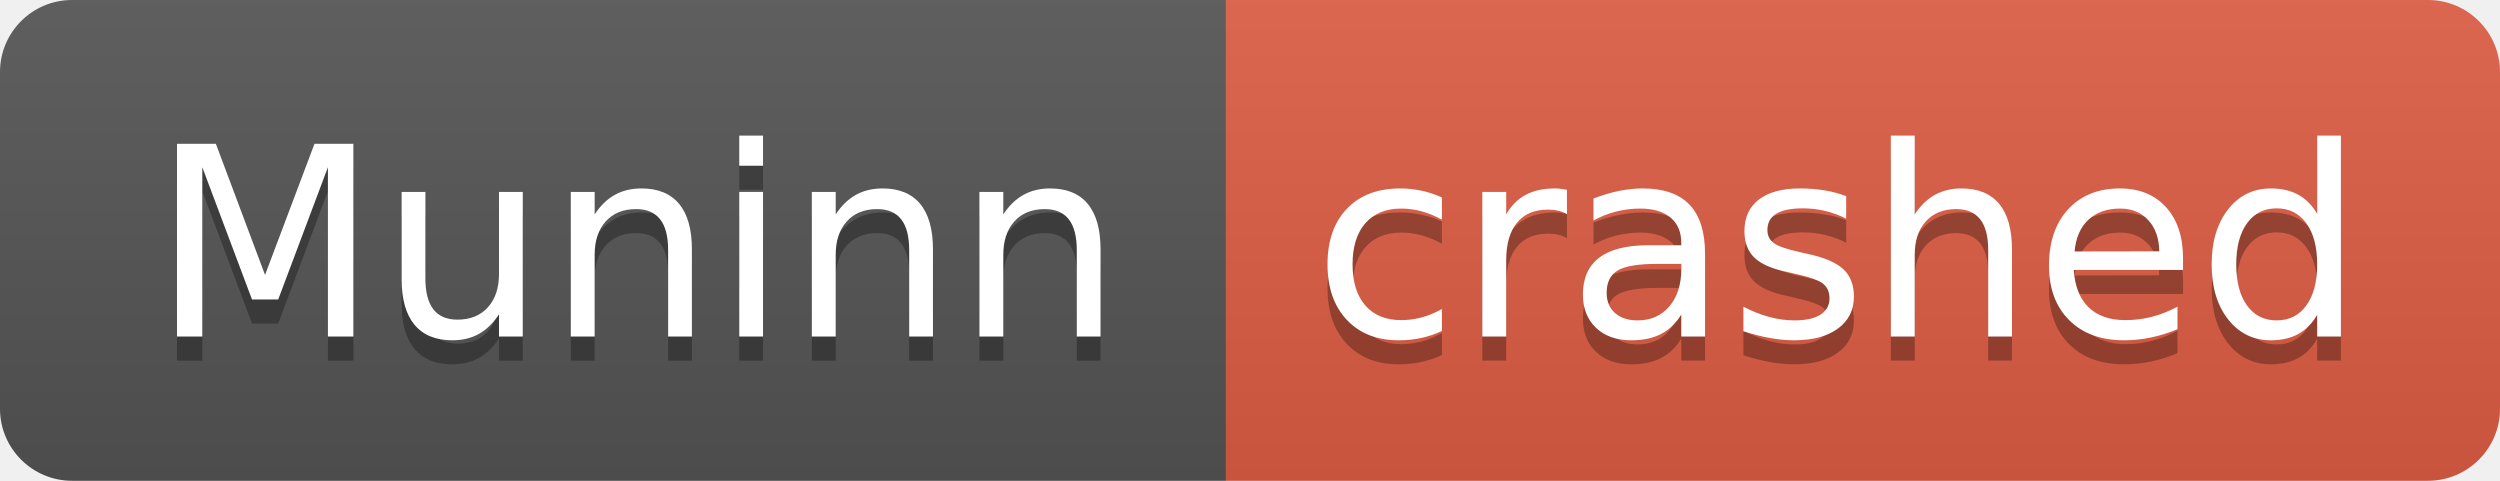
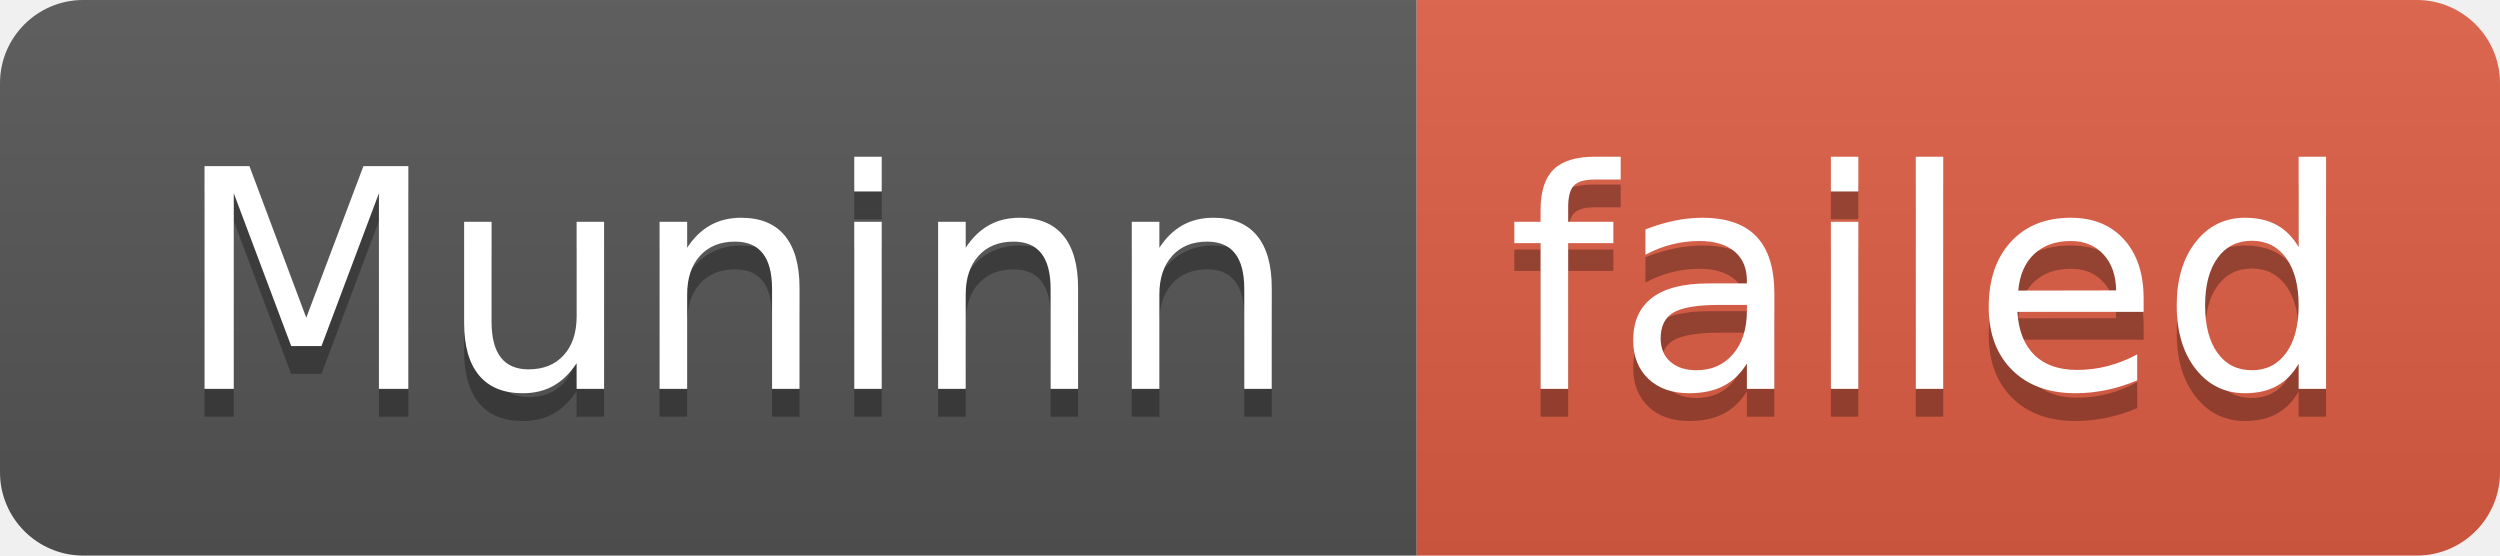
- <svg xmlns="http://www.w3.org/2000/svg" width="104" height="20" role="img" aria-label="Muninn: crashed">
+ <svg xmlns="http://www.w3.org/2000/svg" width="90" height="20" role="img" aria-label="Muninn: failed">
  <linearGradient id="s" x2="0" y2="100%">
    <stop offset="0" stop-color="#bbb" stop-opacity=".1" />
    <stop offset="1" stop-opacity=".1" />
  </linearGradient>
  <clipPath id="r">
-     <rect width="104" height="20" rx="3" fill="#fff" />
+     <rect width="90" height="20" rx="3" fill="#fff" />
  </clipPath>
  <g clip-path="url(#r)">
    <rect width="51" height="20" fill="#555" />
-     <rect x="51" width="53" height="20" fill="#e05d44" />
-     <rect width="104" height="20" fill="url(#s)" />
+     <rect x="51" width="39" height="20" fill="#e05d44" />
+     <rect width="90" height="20" fill="url(#s)" />
  </g>
  <g fill="#fff" text-anchor="middle" font-family="Verdana,Geneva,DejaVu Sans,sans-serif" text-rendering="geometricPrecision" font-size="110">
    <text aria-hidden="true" x="265" y="150" fill="#010101" fill-opacity=".3" transform="scale(.1)" textLength="410">Muninn</text>
    <text x="265" y="140" transform="scale(.1)" fill="#fff" textLength="410">Muninn</text>
-     <text aria-hidden="true" x="765" y="150" fill="#010101" fill-opacity=".3" transform="scale(.1)" textLength="430">crashed</text>
-     <text x="765" y="140" transform="scale(.1)" fill="#fff" textLength="430">crashed</text>
+     <text aria-hidden="true" x="695" y="150" fill="#010101" fill-opacity=".3" transform="scale(.1)" textLength="290">failed</text>
+     <text x="695" y="140" transform="scale(.1)" fill="#fff" textLength="290">failed</text>
  </g>
</svg>
